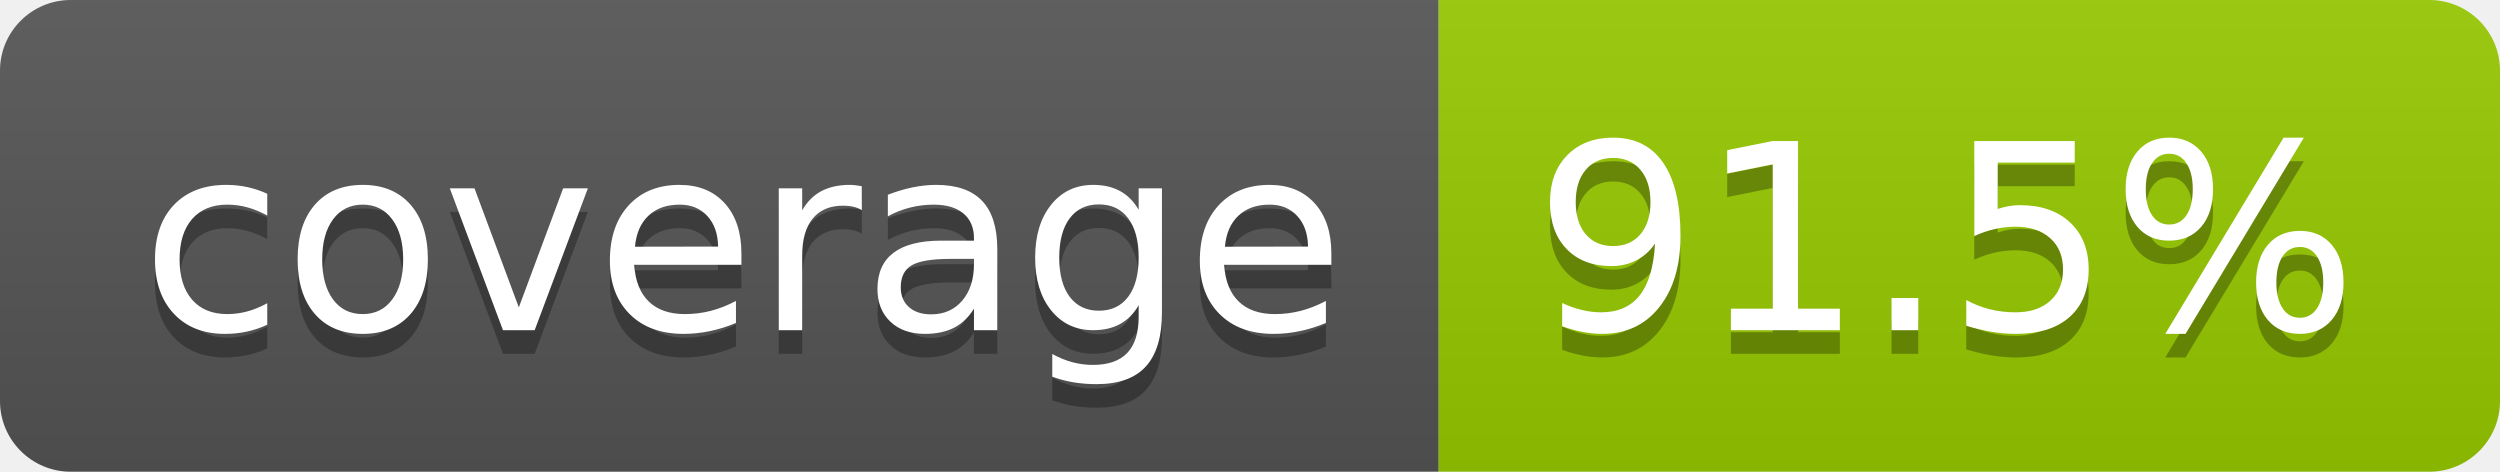
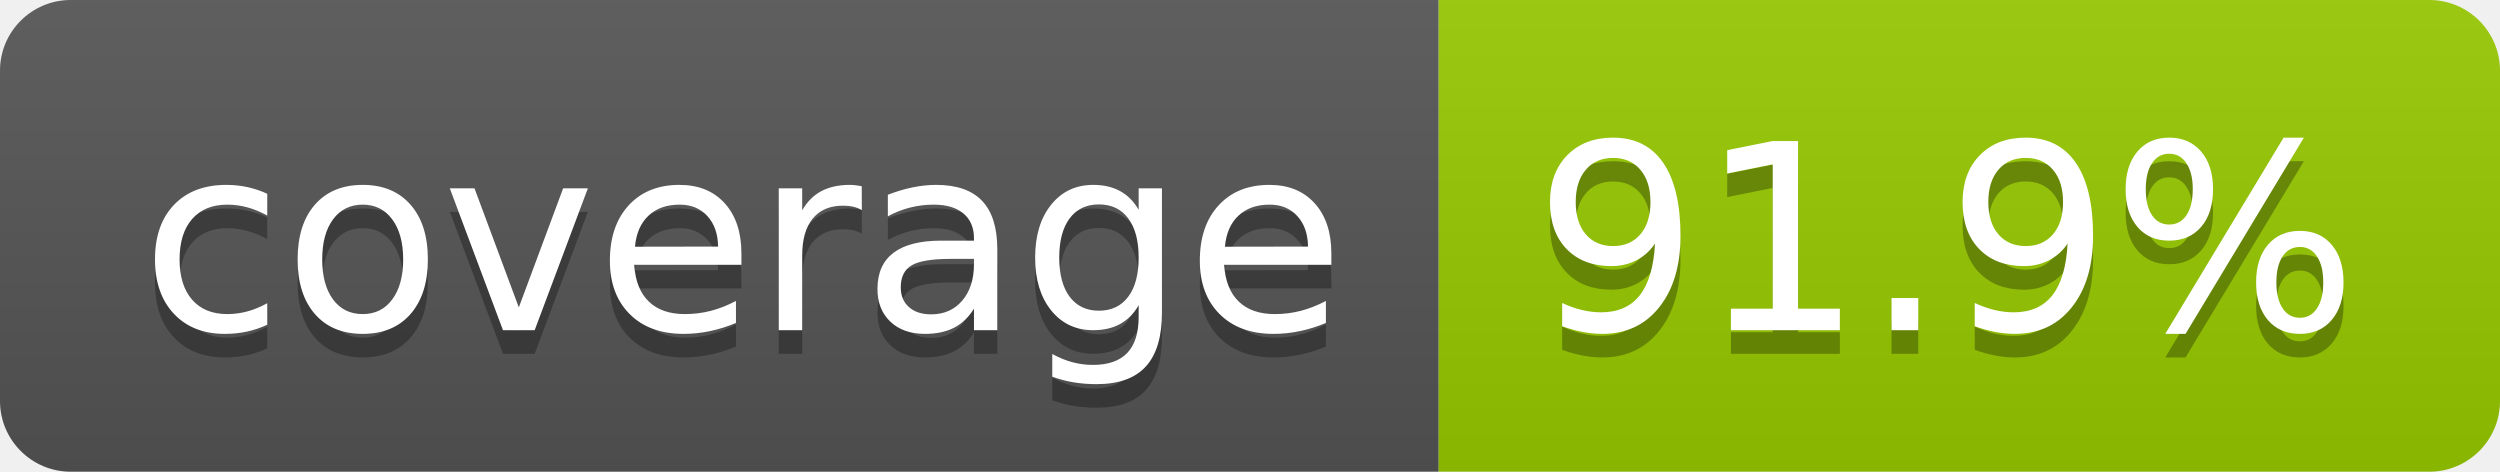
- <svg xmlns="http://www.w3.org/2000/svg" width="106" height="20" role="img" aria-label="coverage: 91.5%">
+ <svg xmlns="http://www.w3.org/2000/svg" width="106" height="20" role="img" aria-label="coverage: 91.9%">
  <linearGradient id="s" x2="0" y2="100%">
    <stop offset="0" stop-color="#bbb" stop-opacity=".1" />
    <stop offset="1" stop-opacity=".1" />
  </linearGradient>
  <clipPath id="r">
    <rect width="106" height="20" rx="3" fill="#fff" />
  </clipPath>
  <g clip-path="url(#r)">
    <rect width="61" height="20" fill="#555" />
    <rect x="61" width="45" height="20" fill="#97ca00" />
    <rect width="106" height="20" fill="url(#s)" />
  </g>
  <g fill="#fff" text-anchor="middle" font-family="Verdana,Geneva,DejaVu Sans,sans-serif" text-rendering="geometricPrecision" font-size="110">
    <text aria-hidden="true" x="315" y="150" fill="#010101" fill-opacity=".3" transform="scale(.1)" textLength="510">coverage</text>
    <text x="315" y="140" transform="scale(.1)" fill="#fff" textLength="510">coverage</text>
-     <text aria-hidden="true" x="825" y="150" fill="#010101" fill-opacity=".3" transform="scale(.1)" textLength="350">91.5%</text>
-     <text x="825" y="140" transform="scale(.1)" fill="#fff" textLength="350">91.5%</text>
+     <text aria-hidden="true" x="825" y="150" fill="#010101" fill-opacity=".3" transform="scale(.1)" textLength="350">91.9%</text>
+     <text x="825" y="140" transform="scale(.1)" fill="#fff" textLength="350">91.9%</text>
  </g>
</svg>
